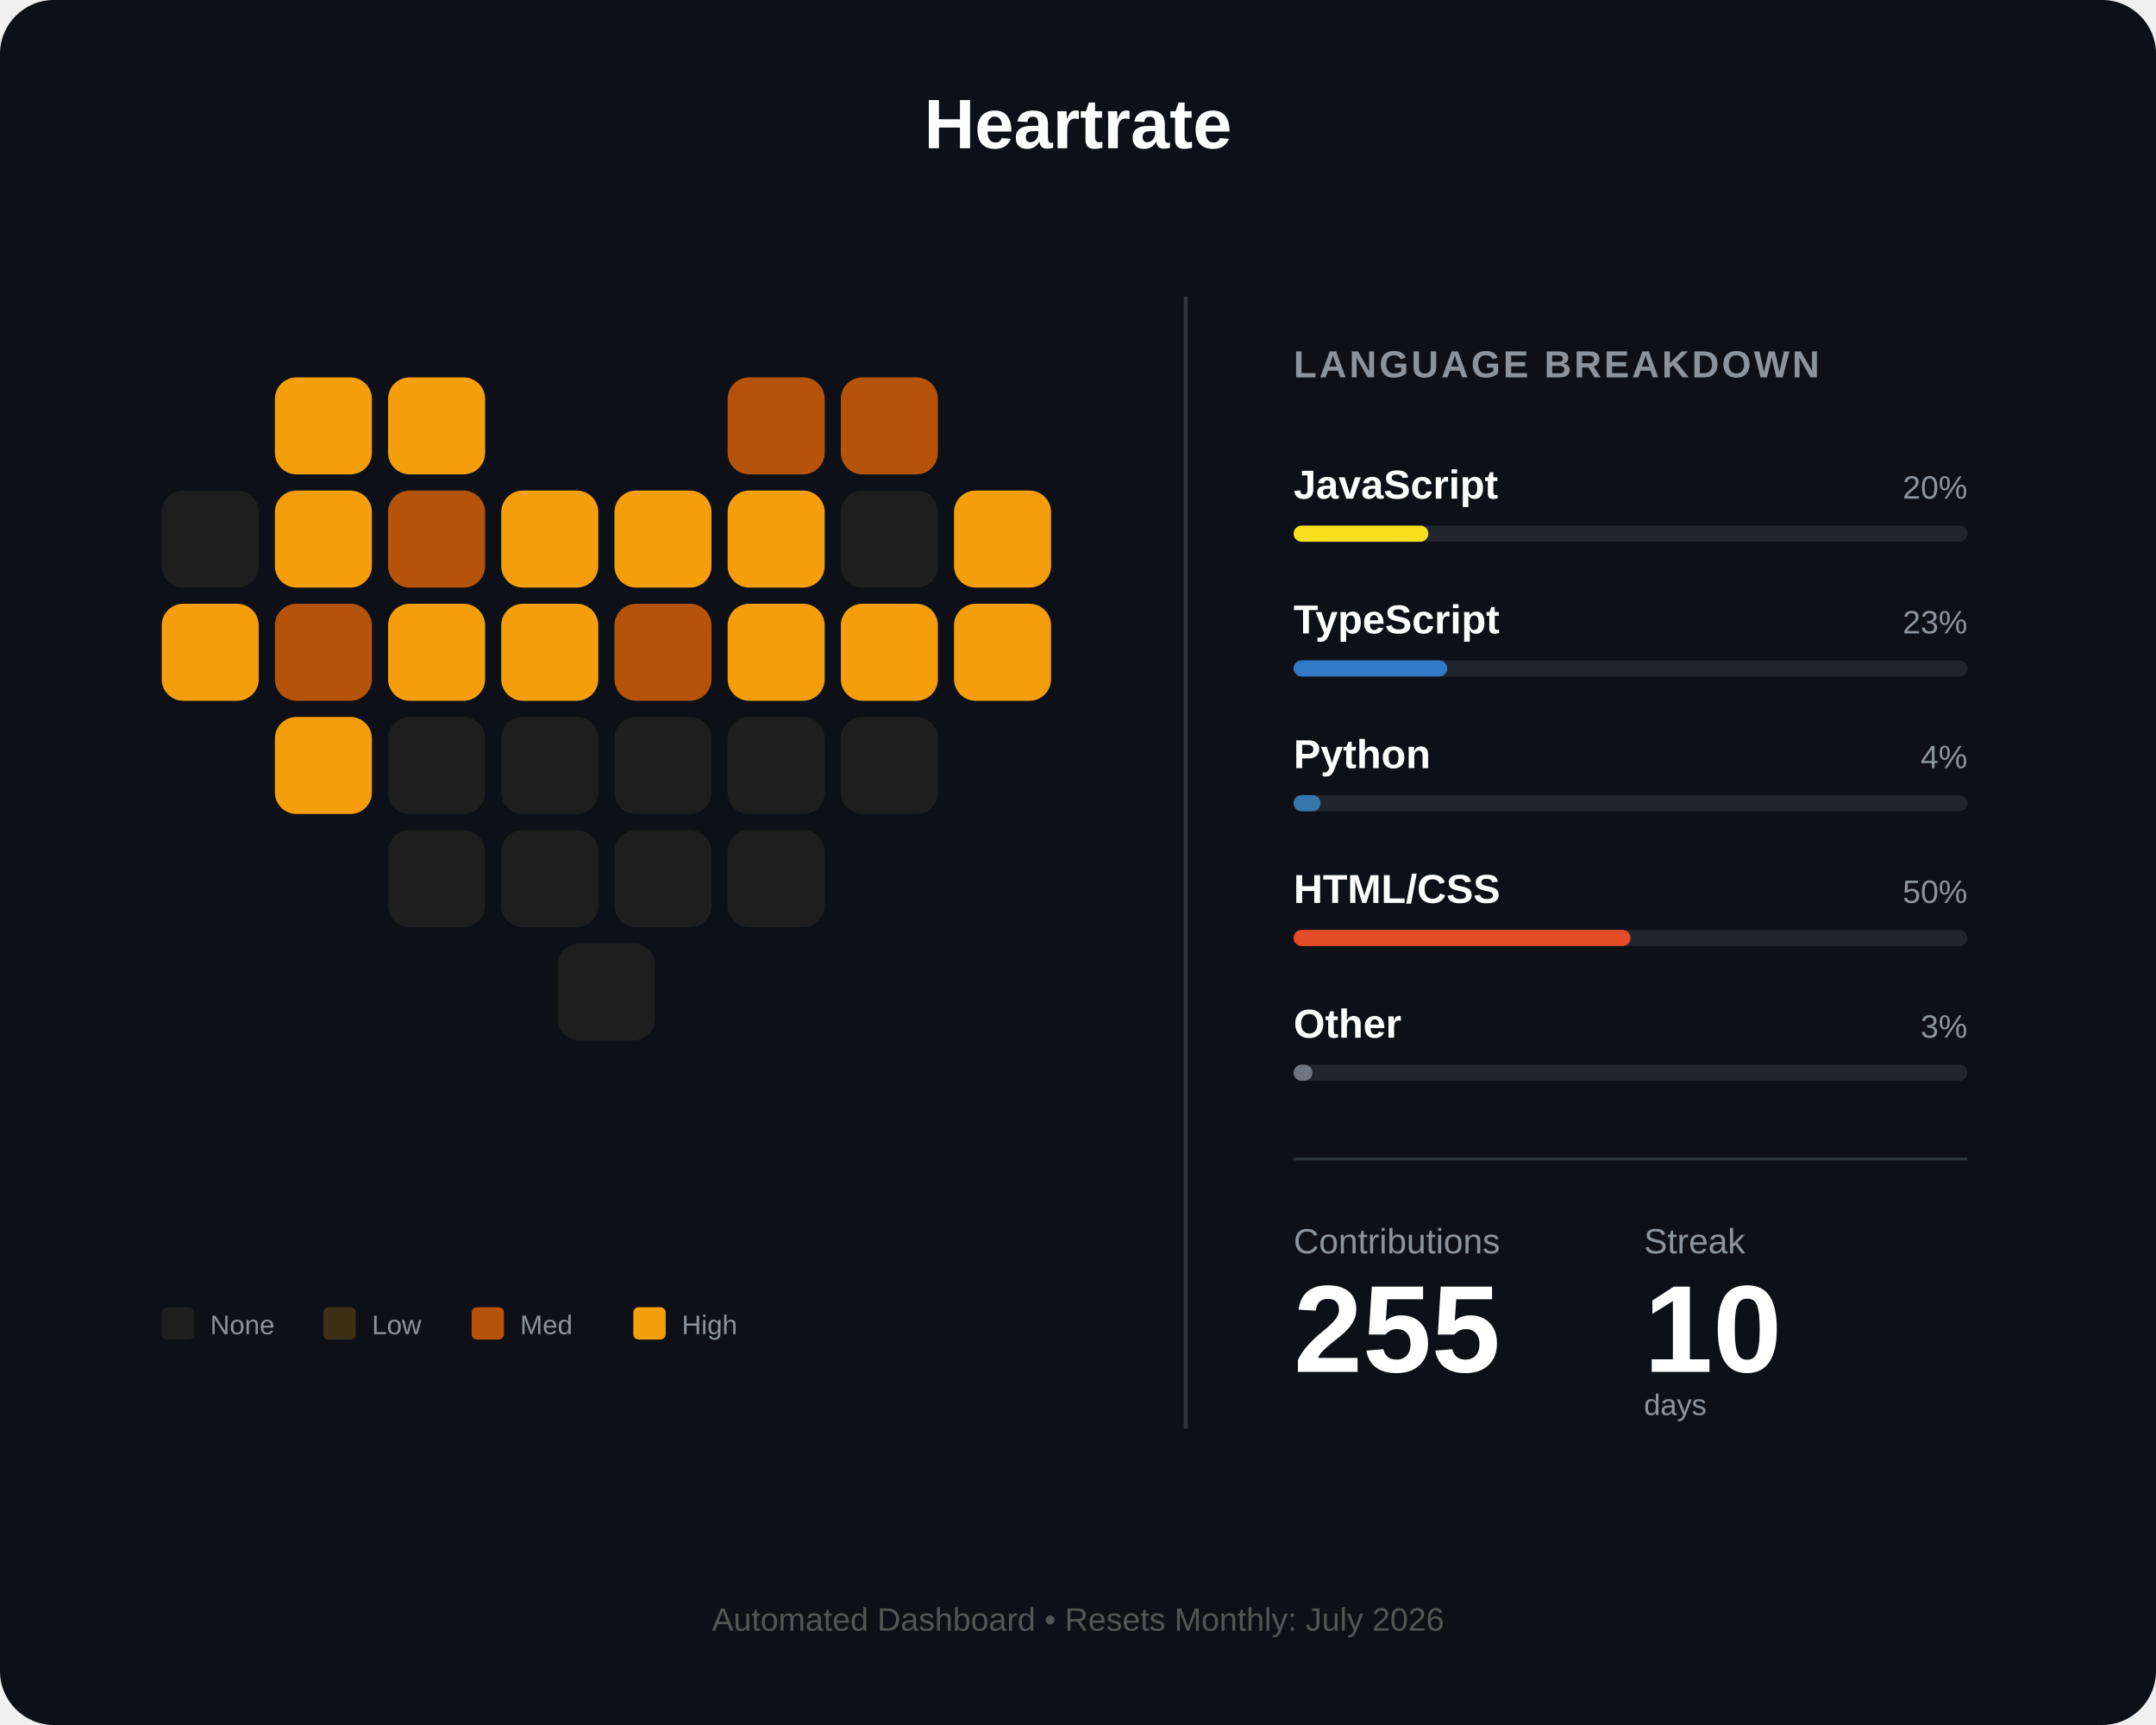
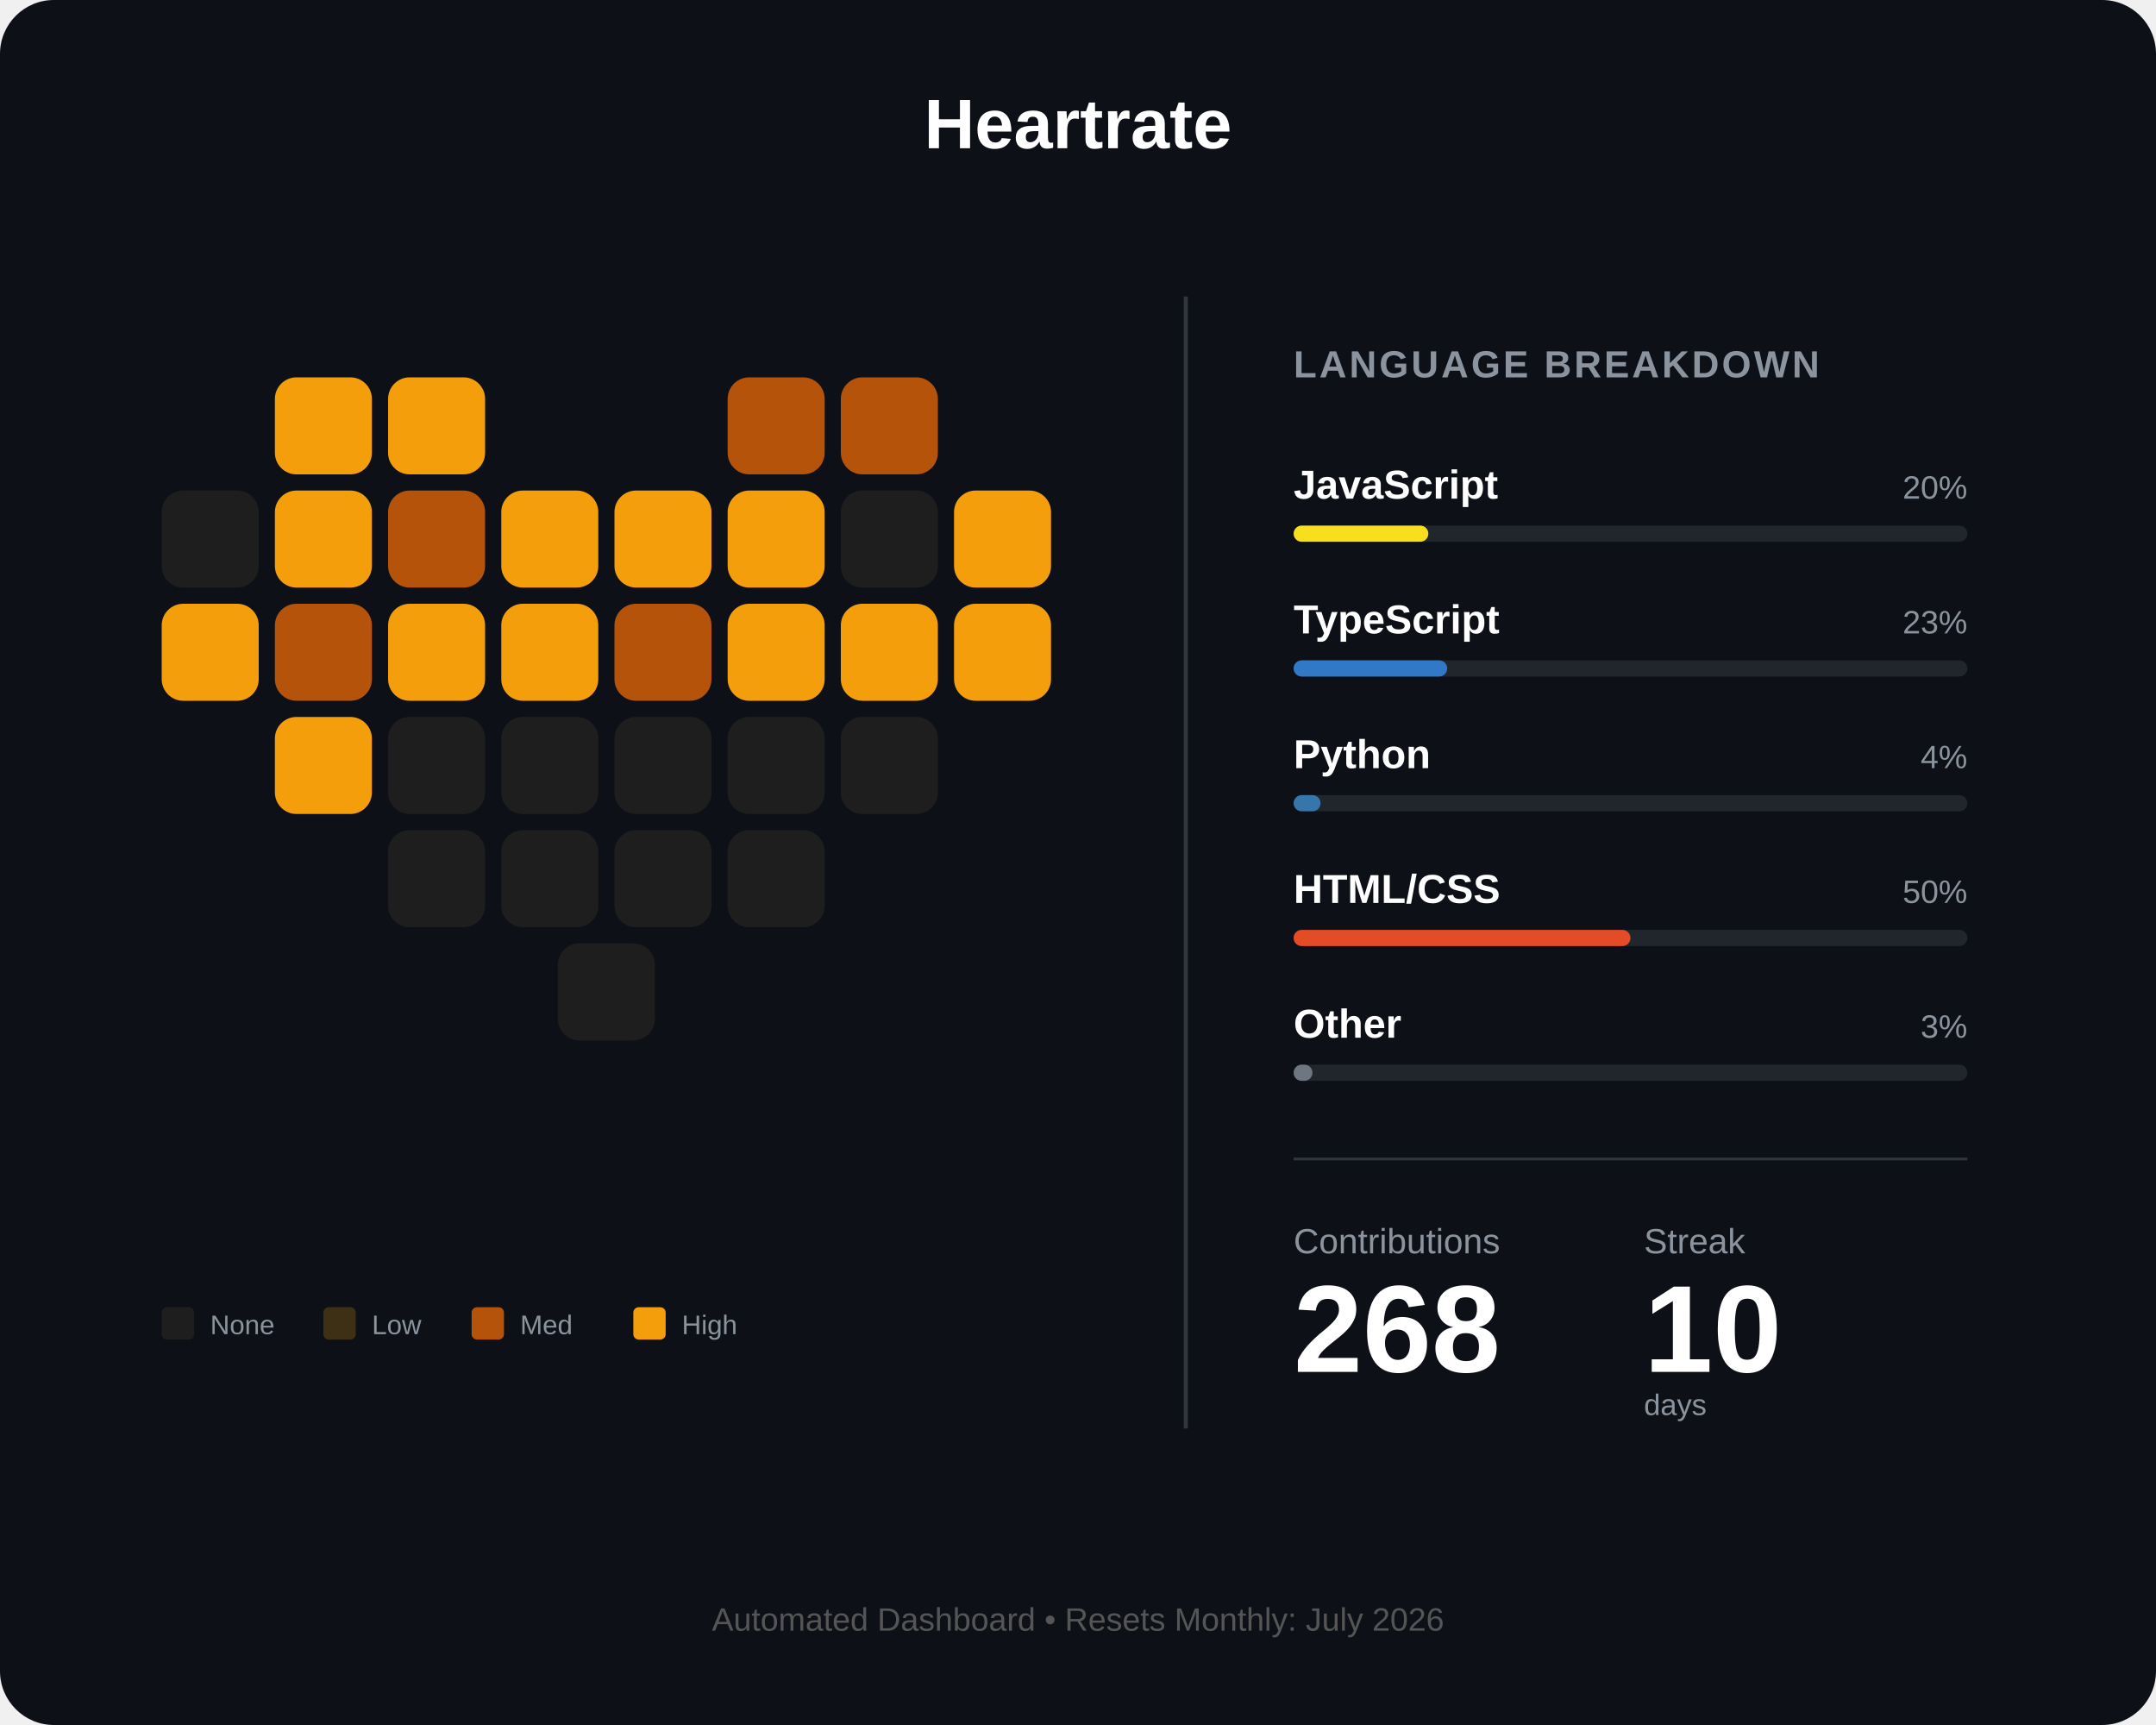
<svg xmlns="http://www.w3.org/2000/svg" width="800" height="640" viewBox="0 0 800 640" fill="none">
  <rect width="800" height="640" rx="20" fill="#0d1117" />
  <text x="400" y="55" fill="white" font-family="Arial" font-size="26" font-weight="bold" text-anchor="middle">Heartrate</text>
  <g id="heart-grid" transform="translate(60, 140)">
    <rect id="day_1" x="42" y="0" width="36" height="36" rx="8" fill="#f59e0b" />
    <rect id="day_2" x="84" y="0" width="36" height="36" rx="8" fill="#f59e0b" />
    <rect id="day_3" x="210" y="0" width="36" height="36" rx="8" fill="#b45309" />
    <rect id="day_4" x="252" y="0" width="36" height="36" rx="8" fill="#b45309" />
    <rect id="day_5" x="0" y="42" width="36" height="36" rx="8" fill="#1e1e1e" />
    <rect id="day_6" x="42" y="42" width="36" height="36" rx="8" fill="#f59e0b" />
    <rect id="day_7" x="84" y="42" width="36" height="36" rx="8" fill="#b45309" />
    <rect id="day_8" x="126" y="42" width="36" height="36" rx="8" fill="#f59e0b" />
    <rect id="day_9" x="168" y="42" width="36" height="36" rx="8" fill="#f59e0b" />
    <rect id="day_10" x="210" y="42" width="36" height="36" rx="8" fill="#f59e0b" />
    <rect id="day_11" x="252" y="42" width="36" height="36" rx="8" fill="#1e1e1e" />
    <rect id="day_12" x="294" y="42" width="36" height="36" rx="8" fill="#f59e0b" />
    <rect id="day_13" x="0" y="84" width="36" height="36" rx="8" fill="#f59e0b" />
    <rect id="day_14" x="42" y="84" width="36" height="36" rx="8" fill="#b45309" />
    <rect id="day_15" x="84" y="84" width="36" height="36" rx="8" fill="#f59e0b" />
    <rect id="day_16" x="126" y="84" width="36" height="36" rx="8" fill="#f59e0b" />
    <rect id="day_17" x="168" y="84" width="36" height="36" rx="8" fill="#b45309" />
    <rect id="day_18" x="210" y="84" width="36" height="36" rx="8" fill="#f59e0b" />
    <rect id="day_19" x="252" y="84" width="36" height="36" rx="8" fill="#f59e0b" />
    <rect id="day_20" x="294" y="84" width="36" height="36" rx="8" fill="#f59e0b" />
    <rect id="day_21" x="42" y="126" width="36" height="36" rx="8" fill="#f59e0b" />
    <rect id="day_22" x="84" y="126" width="36" height="36" rx="8" fill="#1e1e1e" />
    <rect id="day_23" x="126" y="126" width="36" height="36" rx="8" fill="#1e1e1e" />
    <rect id="day_24" x="168" y="126" width="36" height="36" rx="8" fill="#1e1e1e" />
    <rect id="day_25" x="210" y="126" width="36" height="36" rx="8" fill="#1e1e1e" />
    <rect id="day_26" x="252" y="126" width="36" height="36" rx="8" fill="#1e1e1e" />
    <rect id="day_27" x="84" y="168" width="36" height="36" rx="8" fill="#1e1e1e" />
    <rect id="day_28" x="126" y="168" width="36" height="36" rx="8" fill="#1e1e1e" />
    <rect id="day_29" x="168" y="168" width="36" height="36" rx="8" fill="#1e1e1e" />
    <rect id="day_30" x="210" y="168" width="36" height="36" rx="8" fill="#1e1e1e" />
    <rect id="day_31" x="147" y="210" width="36" height="36" rx="8" fill="#1e1e1e" />
  </g>
  <g transform="translate(60, 485)">
    <rect id="legend_empty" x="0" y="0" width="12" height="12" rx="2" fill="#1e1e1e" />
    <text x="18" y="10" fill="#8b949e" font-family="Arial" font-size="10">None</text>
    <rect id="legend_low" x="60" y="0" width="12" height="12" rx="2" fill="#3d3014" />
    <text x="78" y="10" fill="#8b949e" font-family="Arial" font-size="10">Low</text>
    <rect id="legend_med" x="115" y="0" width="12" height="12" rx="2" fill="#b45309" />
    <text x="133" y="10" fill="#8b949e" font-family="Arial" font-size="10">Med</text>
    <rect id="legend_high" x="175" y="0" width="12" height="12" rx="2" fill="#f59e0b" />
    <text x="193" y="10" fill="#8b949e" font-family="Arial" font-size="10">High</text>
  </g>
  <line x1="440" y1="110" x2="440" y2="530" stroke="#30363d" stroke-width="1.5" />
  <g transform="translate(480, 140)">
    <text x="0" y="0" fill="#8b949e" font-family="Arial" font-size="14" font-weight="bold" letter-spacing="1">LANGUAGE BREAKDOWN</text>
    <g transform="translate(0, 45)">
      <text id="lang_1_name" x="0" y="0" fill="white" font-family="Arial" font-size="15" font-weight="bold">JavaScript</text>
      <text id="lang_1_percent" x="250" y="0" fill="#8b949e" font-family="Arial" font-size="12" text-anchor="end">20%</text>
      <rect x="0" y="10" width="250" height="6" rx="3" fill="#21262d" />
      <rect id="lang_1_bar" x="0" y="10" width="50" height="6" rx="3" fill="#f7df1e" />
    </g>
    <g transform="translate(0, 95)">
      <text id="lang_2_name" x="0" y="0" fill="white" font-family="Arial" font-size="15" font-weight="bold">TypeScript</text>
      <text id="lang_2_percent" x="250" y="0" fill="#8b949e" font-family="Arial" font-size="12" text-anchor="end">23%</text>
      <rect x="0" y="10" width="250" height="6" rx="3" fill="#21262d" />
      <rect id="lang_2_bar" x="0" y="10" width="57" height="6" rx="3" fill="#3178c6" />
    </g>
    <g transform="translate(0, 145)">
      <text id="lang_3_name" x="0" y="0" fill="white" font-family="Arial" font-size="15" font-weight="bold">Python</text>
      <text id="lang_3_percent" x="250" y="0" fill="#8b949e" font-family="Arial" font-size="12" text-anchor="end">4%</text>
      <rect x="0" y="10" width="250" height="6" rx="3" fill="#21262d" />
      <rect id="lang_3_bar" x="0" y="10" width="10" height="6" rx="3" fill="#3776ab" />
    </g>
    <g transform="translate(0, 195)">
      <text id="lang_4_name" x="0" y="0" fill="white" font-family="Arial" font-size="15" font-weight="bold">HTML/CSS</text>
      <text id="lang_4_percent" x="250" y="0" fill="#8b949e" font-family="Arial" font-size="12" text-anchor="end">50%</text>
      <rect x="0" y="10" width="250" height="6" rx="3" fill="#21262d" />
      <rect id="lang_4_bar" x="0" y="10" width="125" height="6" rx="3" fill="#e34c26" />
    </g>
    <g transform="translate(0, 245)">
      <text id="lang_5_name" x="0" y="0" fill="white" font-family="Arial" font-size="15" font-weight="bold">Other</text>
      <text id="lang_5_percent" x="250" y="0" fill="#8b949e" font-family="Arial" font-size="12" text-anchor="end">3%</text>
      <rect x="0" y="10" width="250" height="6" rx="3" fill="#21262d" />
      <rect id="lang_5_bar" x="0" y="10" width="7" height="6" rx="3" fill="#6e7681" />
    </g>
    <line x1="0" y1="290" x2="250" y2="290" stroke="#30363d" stroke-width="1" />
    <g transform="translate(0, 325)">
      <text x="0" y="0" fill="#8b949e" font-family="Arial" font-size="13">Contributions</text>
      <text x="130" y="0" fill="#8b949e" font-family="Arial" font-size="13">Streak</text>
-       <text id="total_count" x="0" y="44" fill="white" font-family="Arial" font-size="46" font-weight="bold">255</text>
+       <text id="total_count" x="0" y="44" fill="white" font-family="Arial" font-size="46" font-weight="bold">268</text>
      <text id="streak_count" x="130" y="44" fill="white" font-family="Arial" font-size="46" font-weight="bold">10</text>
      <text x="130" y="60" fill="#8b949e" font-family="Arial" font-size="11">days</text>
    </g>
  </g>
  <text id="footer_text" x="400" y="605" fill="#555" font-family="Arial" font-size="12" text-anchor="middle">Automated Dashboard • Resets Monthly: July 2026</text>
</svg>
